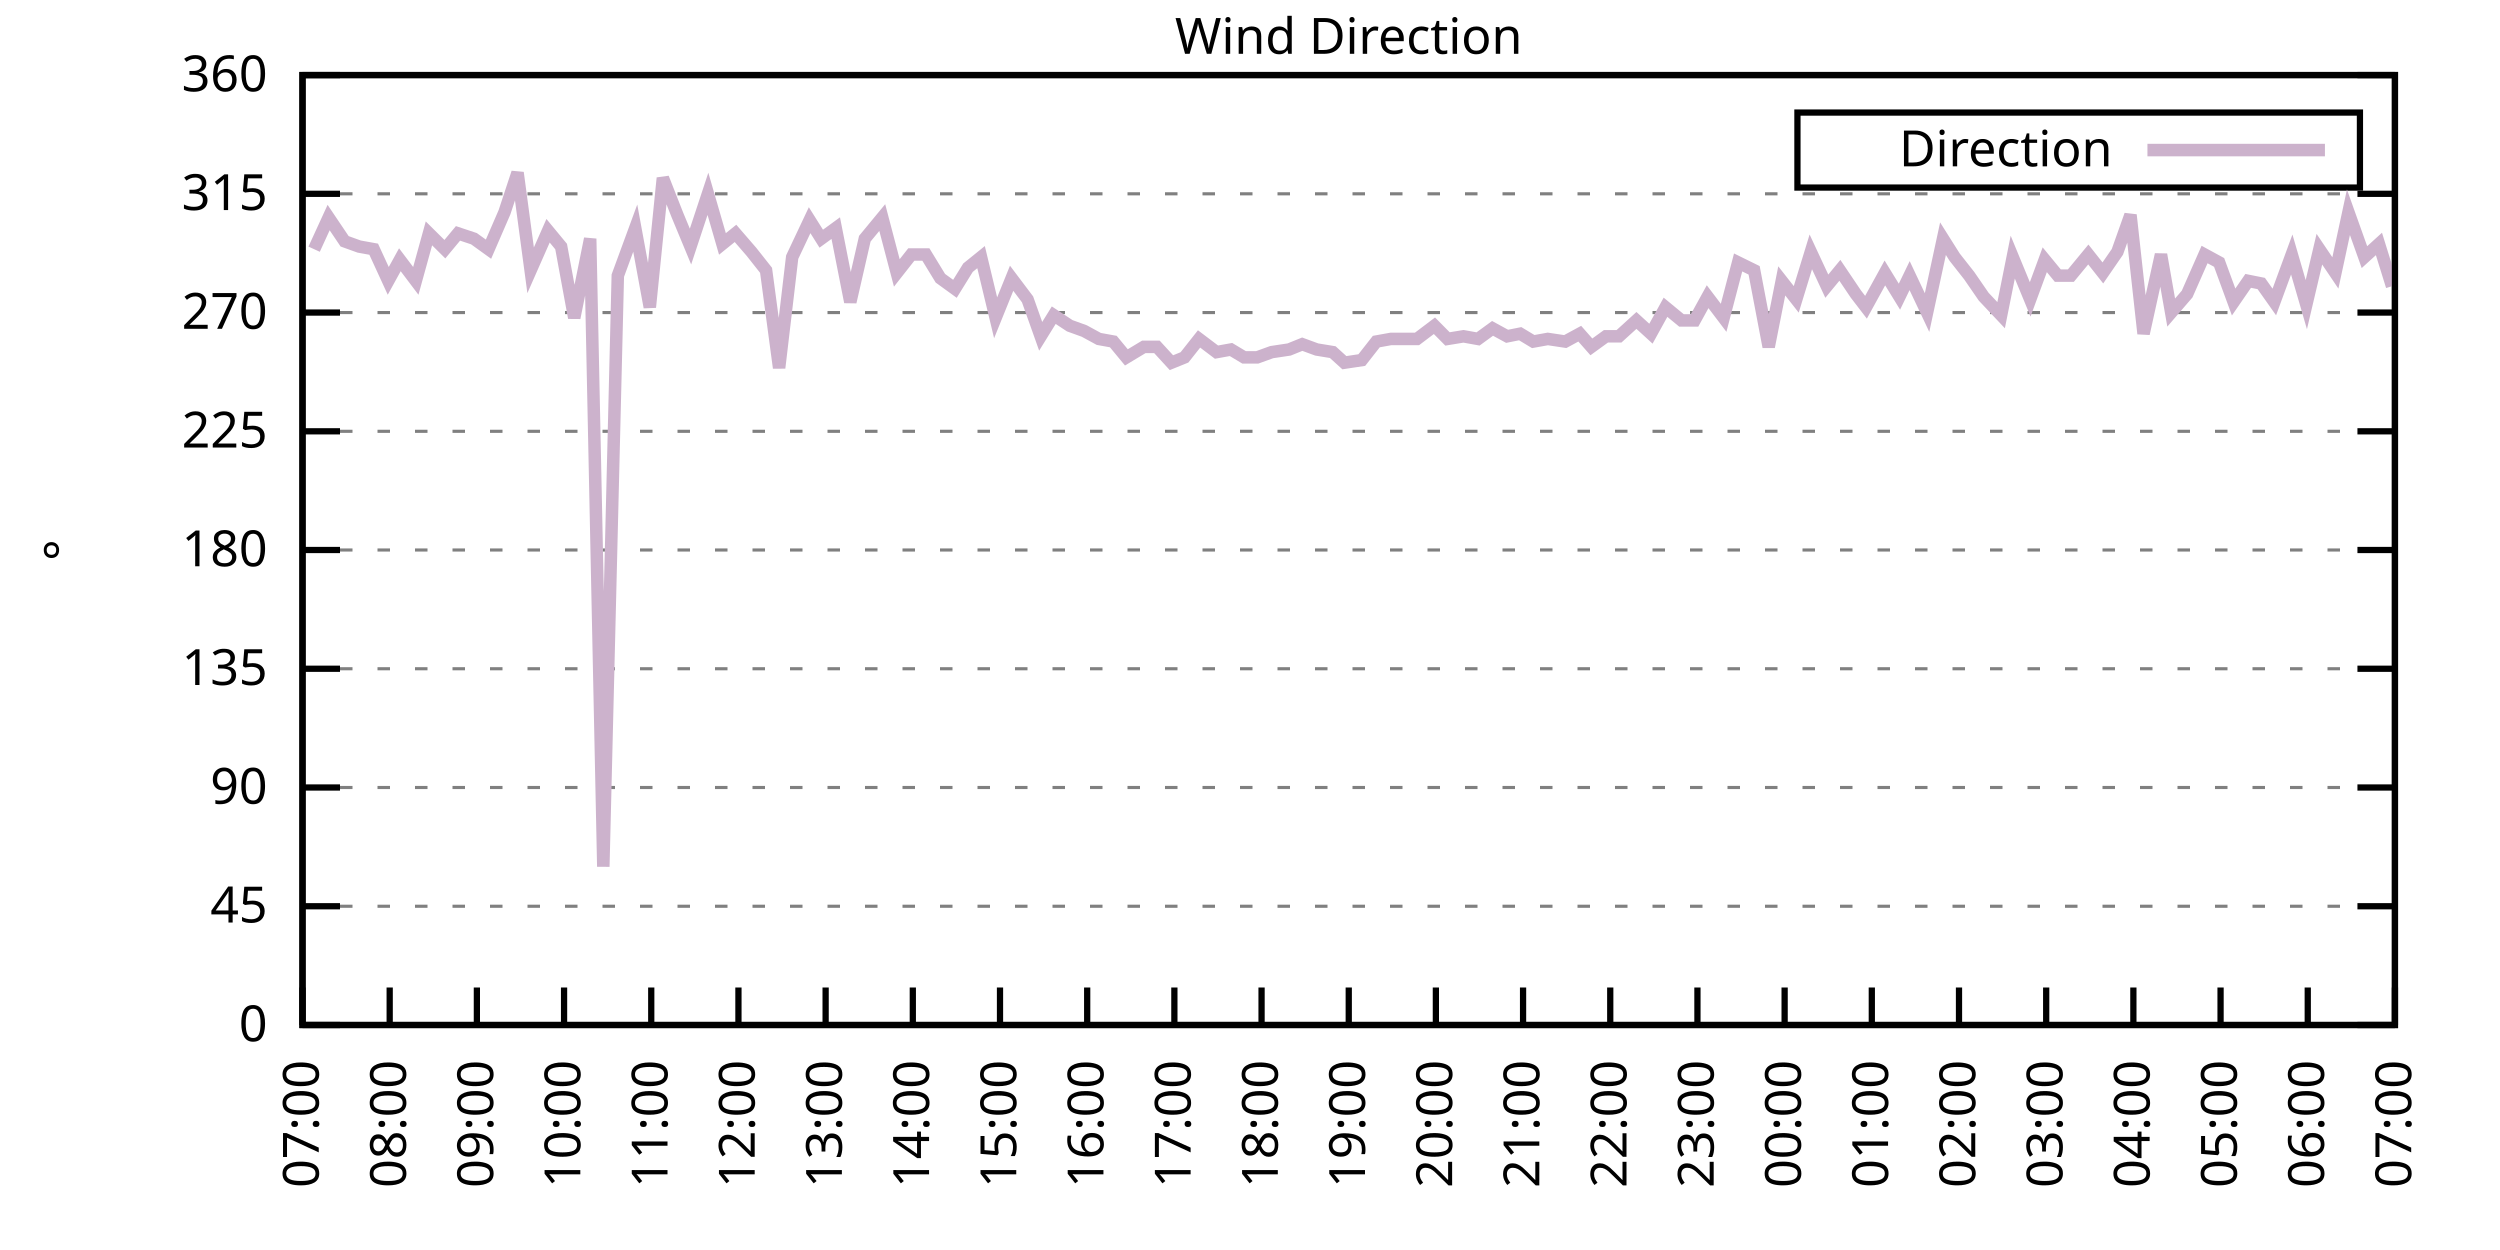
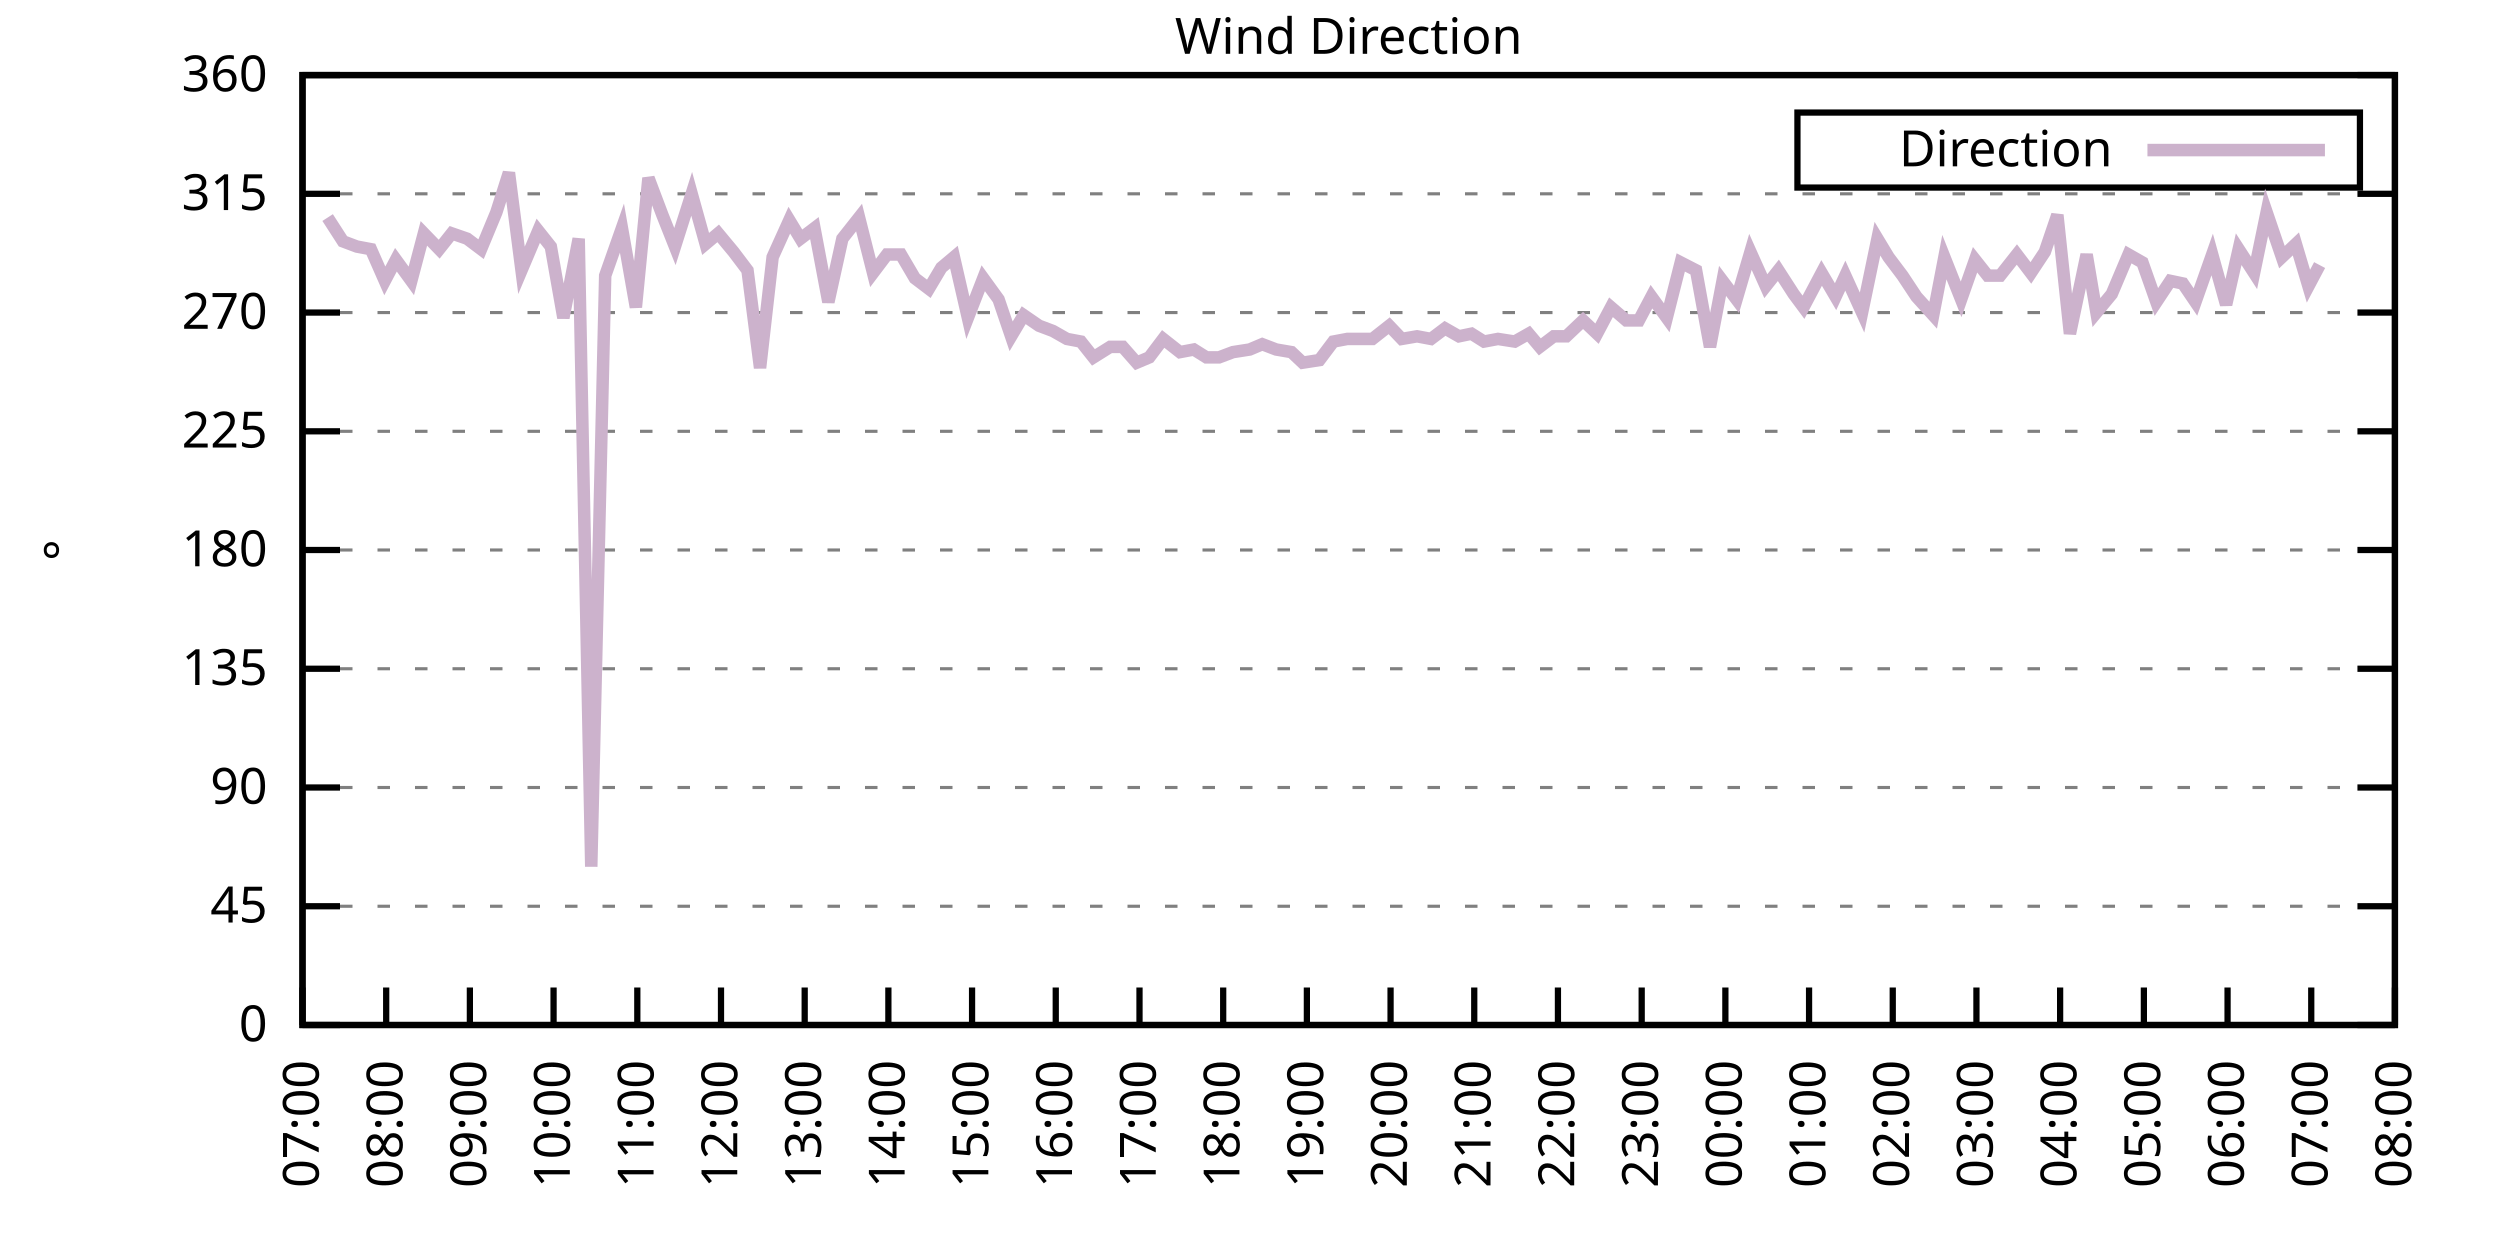
<svg xmlns="http://www.w3.org/2000/svg" xmlns:xlink="http://www.w3.org/1999/xlink" width="400" height="200" viewBox="0 0 400 200">
  <g id="gnuplot_canvas">
    <rect x="0" y="0" width="400" height="200" fill="none" />
    <defs>
      <circle id="gpDot" r="0.5" stroke-width="0.5" stroke="currentColor" />
      <path id="gpPt0" stroke-width="0.333" stroke="currentColor" d="M-1,0 h2 M0,-1 v2" />
      <path id="gpPt1" stroke-width="0.333" stroke="currentColor" d="M-1,-1 L1,1 M1,-1 L-1,1" />
      <path id="gpPt2" stroke-width="0.333" stroke="currentColor" d="M-1,0 L1,0 M0,-1 L0,1 M-1,-1 L1,1 M-1,1 L1,-1" />
      <rect id="gpPt3" stroke-width="0.333" stroke="currentColor" x="-1" y="-1" width="2" height="2" />
      <rect id="gpPt4" stroke-width="0.333" stroke="currentColor" fill="currentColor" x="-1" y="-1" width="2" height="2" />
      <circle id="gpPt5" stroke-width="0.333" stroke="currentColor" cx="0" cy="0" r="1" />
      <use xlink:href="#gpPt5" id="gpPt6" fill="currentColor" stroke="none" />
      <path id="gpPt7" stroke-width="0.333" stroke="currentColor" d="M0,-1.33 L-1.33,0.67 L1.33,0.67 z" />
      <use xlink:href="#gpPt7" id="gpPt8" fill="currentColor" stroke="none" />
      <use xlink:href="#gpPt7" id="gpPt9" stroke="currentColor" transform="rotate(180)" />
      <use xlink:href="#gpPt9" id="gpPt10" fill="currentColor" stroke="none" />
      <use xlink:href="#gpPt3" id="gpPt11" stroke="currentColor" transform="rotate(45)" />
      <use xlink:href="#gpPt11" id="gpPt12" fill="currentColor" stroke="none" />
      <path id="gpPt13" stroke-width="0.333" stroke="currentColor" d="M0,1.330 L1.265,0.411 L0.782,-1.067 L-0.782,-1.076 L-1.265,0.411 z" />
      <use xlink:href="#gpPt13" id="gpPt14" fill="currentColor" stroke="none" />
      <filter id="textbox" filterUnits="objectBoundingBox" x="0" y="0" height="1" width="1">
        <feFlood flood-color="white" flood-opacity="1" result="bgnd" />
        <feComposite in="SourceGraphic" in2="bgnd" operator="atop" />
      </filter>
      <filter id="greybox" filterUnits="objectBoundingBox" x="0" y="0" height="1" width="1">
        <feFlood flood-color="lightgrey" flood-opacity="1" result="grey" />
        <feComposite in="SourceGraphic" in2="grey" operator="atop" />
      </filter>
    </defs>
    <g fill="none" color="white" stroke="currentColor" stroke-width="1.00" stroke-linecap="butt" stroke-linejoin="miter">
</g>
    <g fill="none" color="black" stroke="currentColor" stroke-width="1.00" stroke-linecap="butt" stroke-linejoin="miter">
      <g stroke="none" shape-rendering="crispEdges">
        <polygon fill="rgb(255, 255, 255)" points="48.40,164.00 383.18,164.00 383.18,12.02 48.40,12.02 " />
      </g>
    </g>
    <g fill="none" color="black" stroke="currentColor" stroke-width="1.00" stroke-linecap="butt" stroke-linejoin="miter">
</g>
    <g fill="none" color="black" stroke="black" stroke-width="0.50" stroke-linecap="butt" stroke-linejoin="miter">
</g>
    <g fill="none" color="gray" stroke="currentColor" stroke-width="0.50" stroke-linecap="butt" stroke-linejoin="miter">
      <path stroke="gray" stroke-dasharray="2,4" class="gridline" d="M48.40,164.00 L383.19,164.00  " />
    </g>
    <g fill="none" color="gray" stroke="gray" stroke-width="1.00" stroke-linecap="butt" stroke-linejoin="miter">
</g>
    <g fill="none" color="black" stroke="currentColor" stroke-width="1.00" stroke-linecap="butt" stroke-linejoin="miter">
      <path stroke="black" d="M48.40,164.00 L54.40,164.00 M383.19,164.00 L377.19,164.00  " />
      <g transform="translate(42.80,166.60)" stroke="none" fill="black" font-family="Sans" font-size="8.00" text-anchor="end">
        <text>
          <tspan font-family="Sans"> 0</tspan>
        </text>
      </g>
    </g>
    <g fill="none" color="black" stroke="currentColor" stroke-width="1.00" stroke-linecap="butt" stroke-linejoin="miter">
</g>
    <g fill="none" color="black" stroke="black" stroke-width="0.50" stroke-linecap="butt" stroke-linejoin="miter">
</g>
    <g fill="none" color="gray" stroke="currentColor" stroke-width="0.50" stroke-linecap="butt" stroke-linejoin="miter">
      <path stroke="gray" stroke-dasharray="2,4" class="gridline" d="M48.40,145.00 L383.19,145.00  " />
    </g>
    <g fill="none" color="gray" stroke="gray" stroke-width="1.00" stroke-linecap="butt" stroke-linejoin="miter">
</g>
    <g fill="none" color="black" stroke="currentColor" stroke-width="1.00" stroke-linecap="butt" stroke-linejoin="miter">
      <path stroke="black" d="M48.40,145.00 L54.40,145.00 M383.19,145.00 L377.19,145.00  " />
      <g transform="translate(42.80,147.60)" stroke="none" fill="black" font-family="Sans" font-size="8.00" text-anchor="end">
        <text>
          <tspan font-family="Sans"> 45</tspan>
        </text>
      </g>
    </g>
    <g fill="none" color="black" stroke="currentColor" stroke-width="1.00" stroke-linecap="butt" stroke-linejoin="miter">
</g>
    <g fill="none" color="black" stroke="black" stroke-width="0.50" stroke-linecap="butt" stroke-linejoin="miter">
</g>
    <g fill="none" color="gray" stroke="currentColor" stroke-width="0.50" stroke-linecap="butt" stroke-linejoin="miter">
      <path stroke="gray" stroke-dasharray="2,4" class="gridline" d="M48.40,126.00 L383.19,126.00  " />
    </g>
    <g fill="none" color="gray" stroke="gray" stroke-width="1.00" stroke-linecap="butt" stroke-linejoin="miter">
</g>
    <g fill="none" color="black" stroke="currentColor" stroke-width="1.00" stroke-linecap="butt" stroke-linejoin="miter">
      <path stroke="black" d="M48.40,126.00 L54.40,126.00 M383.19,126.00 L377.19,126.00  " />
      <g transform="translate(42.80,128.60)" stroke="none" fill="black" font-family="Sans" font-size="8.00" text-anchor="end">
        <text>
          <tspan font-family="Sans"> 90</tspan>
        </text>
      </g>
    </g>
    <g fill="none" color="black" stroke="currentColor" stroke-width="1.00" stroke-linecap="butt" stroke-linejoin="miter">
</g>
    <g fill="none" color="black" stroke="black" stroke-width="0.50" stroke-linecap="butt" stroke-linejoin="miter">
</g>
    <g fill="none" color="gray" stroke="currentColor" stroke-width="0.50" stroke-linecap="butt" stroke-linejoin="miter">
      <path stroke="gray" stroke-dasharray="2,4" class="gridline" d="M48.40,107.00 L383.19,107.00  " />
    </g>
    <g fill="none" color="gray" stroke="gray" stroke-width="1.00" stroke-linecap="butt" stroke-linejoin="miter">
</g>
    <g fill="none" color="black" stroke="currentColor" stroke-width="1.00" stroke-linecap="butt" stroke-linejoin="miter">
      <path stroke="black" d="M48.40,107.00 L54.40,107.00 M383.19,107.00 L377.19,107.00  " />
      <g transform="translate(42.80,109.60)" stroke="none" fill="black" font-family="Sans" font-size="8.00" text-anchor="end">
        <text>
          <tspan font-family="Sans"> 135</tspan>
        </text>
      </g>
    </g>
    <g fill="none" color="black" stroke="currentColor" stroke-width="1.00" stroke-linecap="butt" stroke-linejoin="miter">
</g>
    <g fill="none" color="black" stroke="black" stroke-width="0.50" stroke-linecap="butt" stroke-linejoin="miter">
</g>
    <g fill="none" color="gray" stroke="currentColor" stroke-width="0.50" stroke-linecap="butt" stroke-linejoin="miter">
      <path stroke="gray" stroke-dasharray="2,4" class="gridline" d="M48.40,88.00 L383.19,88.00  " />
    </g>
    <g fill="none" color="gray" stroke="gray" stroke-width="1.00" stroke-linecap="butt" stroke-linejoin="miter">
</g>
    <g fill="none" color="black" stroke="currentColor" stroke-width="1.00" stroke-linecap="butt" stroke-linejoin="miter">
      <path stroke="black" d="M48.40,88.00 L54.40,88.00 M383.19,88.00 L377.19,88.00  " />
      <g transform="translate(42.80,90.60)" stroke="none" fill="black" font-family="Sans" font-size="8.00" text-anchor="end">
        <text>
          <tspan font-family="Sans"> 180</tspan>
        </text>
      </g>
    </g>
    <g fill="none" color="black" stroke="currentColor" stroke-width="1.00" stroke-linecap="butt" stroke-linejoin="miter">
</g>
    <g fill="none" color="black" stroke="black" stroke-width="0.50" stroke-linecap="butt" stroke-linejoin="miter">
</g>
    <g fill="none" color="gray" stroke="currentColor" stroke-width="0.50" stroke-linecap="butt" stroke-linejoin="miter">
      <path stroke="gray" stroke-dasharray="2,4" class="gridline" d="M48.40,69.01 L383.19,69.01  " />
    </g>
    <g fill="none" color="gray" stroke="gray" stroke-width="1.00" stroke-linecap="butt" stroke-linejoin="miter">
</g>
    <g fill="none" color="black" stroke="currentColor" stroke-width="1.00" stroke-linecap="butt" stroke-linejoin="miter">
      <path stroke="black" d="M48.40,69.01 L54.40,69.01 M383.19,69.01 L377.19,69.01  " />
      <g transform="translate(42.80,71.61)" stroke="none" fill="black" font-family="Sans" font-size="8.00" text-anchor="end">
        <text>
          <tspan font-family="Sans"> 225</tspan>
        </text>
      </g>
    </g>
    <g fill="none" color="black" stroke="currentColor" stroke-width="1.00" stroke-linecap="butt" stroke-linejoin="miter">
</g>
    <g fill="none" color="black" stroke="black" stroke-width="0.50" stroke-linecap="butt" stroke-linejoin="miter">
</g>
    <g fill="none" color="gray" stroke="currentColor" stroke-width="0.50" stroke-linecap="butt" stroke-linejoin="miter">
      <path stroke="gray" stroke-dasharray="2,4" class="gridline" d="M48.40,50.01 L383.19,50.01  " />
    </g>
    <g fill="none" color="gray" stroke="gray" stroke-width="1.00" stroke-linecap="butt" stroke-linejoin="miter">
</g>
    <g fill="none" color="black" stroke="currentColor" stroke-width="1.00" stroke-linecap="butt" stroke-linejoin="miter">
      <path stroke="black" d="M48.40,50.01 L54.40,50.01 M383.19,50.01 L377.19,50.01  " />
      <g transform="translate(42.80,52.61)" stroke="none" fill="black" font-family="Sans" font-size="8.00" text-anchor="end">
        <text>
          <tspan font-family="Sans"> 270</tspan>
        </text>
      </g>
    </g>
    <g fill="none" color="black" stroke="currentColor" stroke-width="1.00" stroke-linecap="butt" stroke-linejoin="miter">
</g>
    <g fill="none" color="black" stroke="black" stroke-width="0.50" stroke-linecap="butt" stroke-linejoin="miter">
</g>
    <g fill="none" color="gray" stroke="currentColor" stroke-width="0.50" stroke-linecap="butt" stroke-linejoin="miter">
      <path stroke="gray" stroke-dasharray="2,4" class="gridline" d="M48.40,31.01 L383.19,31.01  " />
    </g>
    <g fill="none" color="gray" stroke="gray" stroke-width="1.00" stroke-linecap="butt" stroke-linejoin="miter">
</g>
    <g fill="none" color="black" stroke="currentColor" stroke-width="1.00" stroke-linecap="butt" stroke-linejoin="miter">
      <path stroke="black" d="M48.40,31.01 L54.40,31.01 M383.19,31.01 L377.19,31.01  " />
      <g transform="translate(42.80,33.61)" stroke="none" fill="black" font-family="Sans" font-size="8.00" text-anchor="end">
        <text>
          <tspan font-family="Sans"> 315</tspan>
        </text>
      </g>
    </g>
    <g fill="none" color="black" stroke="currentColor" stroke-width="1.00" stroke-linecap="butt" stroke-linejoin="miter">
</g>
    <g fill="none" color="black" stroke="black" stroke-width="0.50" stroke-linecap="butt" stroke-linejoin="miter">
</g>
    <g fill="none" color="gray" stroke="currentColor" stroke-width="0.50" stroke-linecap="butt" stroke-linejoin="miter">
      <path stroke="gray" stroke-dasharray="2,4" class="gridline" d="M48.40,12.01 L383.19,12.01  " />
    </g>
    <g fill="none" color="gray" stroke="gray" stroke-width="1.00" stroke-linecap="butt" stroke-linejoin="miter">
</g>
    <g fill="none" color="black" stroke="currentColor" stroke-width="1.00" stroke-linecap="butt" stroke-linejoin="miter">
      <path stroke="black" d="M48.40,12.01 L54.40,12.01 M383.19,12.01 L377.19,12.01  " />
      <g transform="translate(42.80,14.61)" stroke="none" fill="black" font-family="Sans" font-size="8.00" text-anchor="end">
        <text>
          <tspan font-family="Sans"> 360</tspan>
        </text>
      </g>
    </g>
    <g fill="none" color="black" stroke="currentColor" stroke-width="1.00" stroke-linecap="butt" stroke-linejoin="miter">
      <path stroke="black" d="M48.40,164.00 L48.40,158.00  " />
      <g transform="translate(51.00,169.60) rotate(270.00)" stroke="none" fill="black" font-family="Sans" font-size="8.00" text-anchor="end">
        <text>
          <tspan font-family="Sans">07:00</tspan>
        </text>
      </g>
    </g>
    <g fill="none" color="black" stroke="currentColor" stroke-width="1.00" stroke-linecap="butt" stroke-linejoin="miter">
-       <path stroke="black" d="M62.35,164.00 L62.35,158.00  " />
-       <g transform="translate(64.95,169.60) rotate(270.00)" stroke="none" fill="black" font-family="Sans" font-size="8.00" text-anchor="end">
+       <path stroke="black" d="M61.79,164.00 L61.79,158.00  " />
+       <g transform="translate(64.39,169.60) rotate(270.00)" stroke="none" fill="black" font-family="Sans" font-size="8.00" text-anchor="end">
        <text>
          <tspan font-family="Sans">08:00</tspan>
        </text>
      </g>
    </g>
    <g fill="none" color="black" stroke="currentColor" stroke-width="1.00" stroke-linecap="butt" stroke-linejoin="miter">
-       <path stroke="black" d="M76.30,164.00 L76.30,158.00  " />
-       <g transform="translate(78.90,169.60) rotate(270.00)" stroke="none" fill="black" font-family="Sans" font-size="8.00" text-anchor="end">
+       <path stroke="black" d="M75.18,164.00 L75.18,158.00  " />
+       <g transform="translate(77.78,169.60) rotate(270.00)" stroke="none" fill="black" font-family="Sans" font-size="8.00" text-anchor="end">
        <text>
          <tspan font-family="Sans">09:00</tspan>
        </text>
      </g>
    </g>
    <g fill="none" color="black" stroke="currentColor" stroke-width="1.00" stroke-linecap="butt" stroke-linejoin="miter">
-       <path stroke="black" d="M90.25,164.00 L90.25,158.00  " />
-       <g transform="translate(92.85,169.60) rotate(270.00)" stroke="none" fill="black" font-family="Sans" font-size="8.00" text-anchor="end">
+       <path stroke="black" d="M88.57,164.00 L88.57,158.00  " />
+       <g transform="translate(91.17,169.60) rotate(270.00)" stroke="none" fill="black" font-family="Sans" font-size="8.00" text-anchor="end">
        <text>
          <tspan font-family="Sans">10:00</tspan>
        </text>
      </g>
    </g>
    <g fill="none" color="black" stroke="currentColor" stroke-width="1.00" stroke-linecap="butt" stroke-linejoin="miter">
-       <path stroke="black" d="M104.20,164.00 L104.20,158.00  " />
-       <g transform="translate(106.80,169.60) rotate(270.00)" stroke="none" fill="black" font-family="Sans" font-size="8.00" text-anchor="end">
+       <path stroke="black" d="M101.97,164.00 L101.97,158.00  " />
+       <g transform="translate(104.57,169.60) rotate(270.00)" stroke="none" fill="black" font-family="Sans" font-size="8.00" text-anchor="end">
        <text>
          <tspan font-family="Sans">11:00</tspan>
        </text>
      </g>
    </g>
    <g fill="none" color="black" stroke="currentColor" stroke-width="1.00" stroke-linecap="butt" stroke-linejoin="miter">
-       <path stroke="black" d="M118.15,164.00 L118.15,158.00  " />
-       <g transform="translate(120.75,169.60) rotate(270.00)" stroke="none" fill="black" font-family="Sans" font-size="8.00" text-anchor="end">
+       <path stroke="black" d="M115.36,164.00 L115.36,158.00  " />
+       <g transform="translate(117.96,169.60) rotate(270.00)" stroke="none" fill="black" font-family="Sans" font-size="8.00" text-anchor="end">
        <text>
          <tspan font-family="Sans">12:00</tspan>
        </text>
      </g>
    </g>
    <g fill="none" color="black" stroke="currentColor" stroke-width="1.00" stroke-linecap="butt" stroke-linejoin="miter">
-       <path stroke="black" d="M132.10,164.00 L132.10,158.00  " />
-       <g transform="translate(134.70,169.60) rotate(270.00)" stroke="none" fill="black" font-family="Sans" font-size="8.00" text-anchor="end">
+       <path stroke="black" d="M128.75,164.00 L128.75,158.00  " />
+       <g transform="translate(131.35,169.60) rotate(270.00)" stroke="none" fill="black" font-family="Sans" font-size="8.00" text-anchor="end">
        <text>
          <tspan font-family="Sans">13:00</tspan>
        </text>
      </g>
    </g>
    <g fill="none" color="black" stroke="currentColor" stroke-width="1.00" stroke-linecap="butt" stroke-linejoin="miter">
-       <path stroke="black" d="M146.05,164.00 L146.05,158.00  " />
-       <g transform="translate(148.65,169.60) rotate(270.00)" stroke="none" fill="black" font-family="Sans" font-size="8.00" text-anchor="end">
+       <path stroke="black" d="M142.14,164.00 L142.14,158.00  " />
+       <g transform="translate(144.74,169.60) rotate(270.00)" stroke="none" fill="black" font-family="Sans" font-size="8.00" text-anchor="end">
        <text>
          <tspan font-family="Sans">14:00</tspan>
        </text>
      </g>
    </g>
    <g fill="none" color="black" stroke="currentColor" stroke-width="1.00" stroke-linecap="butt" stroke-linejoin="miter">
-       <path stroke="black" d="M160.00,164.00 L160.00,158.00  " />
-       <g transform="translate(162.60,169.60) rotate(270.00)" stroke="none" fill="black" font-family="Sans" font-size="8.00" text-anchor="end">
+       <path stroke="black" d="M155.53,164.00 L155.53,158.00  " />
+       <g transform="translate(158.13,169.60) rotate(270.00)" stroke="none" fill="black" font-family="Sans" font-size="8.00" text-anchor="end">
        <text>
          <tspan font-family="Sans">15:00</tspan>
        </text>
      </g>
    </g>
    <g fill="none" color="black" stroke="currentColor" stroke-width="1.00" stroke-linecap="butt" stroke-linejoin="miter">
-       <path stroke="black" d="M173.95,164.00 L173.95,158.00  " />
-       <g transform="translate(176.55,169.60) rotate(270.00)" stroke="none" fill="black" font-family="Sans" font-size="8.00" text-anchor="end">
+       <path stroke="black" d="M168.92,164.00 L168.92,158.00  " />
+       <g transform="translate(171.52,169.60) rotate(270.00)" stroke="none" fill="black" font-family="Sans" font-size="8.00" text-anchor="end">
        <text>
          <tspan font-family="Sans">16:00</tspan>
        </text>
      </g>
    </g>
    <g fill="none" color="black" stroke="currentColor" stroke-width="1.00" stroke-linecap="butt" stroke-linejoin="miter">
-       <path stroke="black" d="M187.90,164.00 L187.90,158.00  " />
-       <g transform="translate(190.50,169.60) rotate(270.00)" stroke="none" fill="black" font-family="Sans" font-size="8.00" text-anchor="end">
+       <path stroke="black" d="M182.32,164.00 L182.32,158.00  " />
+       <g transform="translate(184.92,169.60) rotate(270.00)" stroke="none" fill="black" font-family="Sans" font-size="8.00" text-anchor="end">
        <text>
          <tspan font-family="Sans">17:00</tspan>
        </text>
      </g>
    </g>
    <g fill="none" color="black" stroke="currentColor" stroke-width="1.00" stroke-linecap="butt" stroke-linejoin="miter">
-       <path stroke="black" d="M201.85,164.00 L201.85,158.00  " />
-       <g transform="translate(204.45,169.60) rotate(270.00)" stroke="none" fill="black" font-family="Sans" font-size="8.00" text-anchor="end">
+       <path stroke="black" d="M195.71,164.00 L195.71,158.00  " />
+       <g transform="translate(198.31,169.60) rotate(270.00)" stroke="none" fill="black" font-family="Sans" font-size="8.00" text-anchor="end">
        <text>
          <tspan font-family="Sans">18:00</tspan>
        </text>
      </g>
    </g>
    <g fill="none" color="black" stroke="currentColor" stroke-width="1.00" stroke-linecap="butt" stroke-linejoin="miter">
-       <path stroke="black" d="M215.80,164.00 L215.80,158.00  " />
-       <g transform="translate(218.40,169.60) rotate(270.00)" stroke="none" fill="black" font-family="Sans" font-size="8.00" text-anchor="end">
+       <path stroke="black" d="M209.10,164.00 L209.10,158.00  " />
+       <g transform="translate(211.70,169.60) rotate(270.00)" stroke="none" fill="black" font-family="Sans" font-size="8.00" text-anchor="end">
        <text>
          <tspan font-family="Sans">19:00</tspan>
        </text>
      </g>
    </g>
    <g fill="none" color="black" stroke="currentColor" stroke-width="1.00" stroke-linecap="butt" stroke-linejoin="miter">
-       <path stroke="black" d="M229.74,164.00 L229.74,158.00  " />
-       <g transform="translate(232.34,169.60) rotate(270.00)" stroke="none" fill="black" font-family="Sans" font-size="8.00" text-anchor="end">
+       <path stroke="black" d="M222.49,164.00 L222.49,158.00  " />
+       <g transform="translate(225.09,169.60) rotate(270.00)" stroke="none" fill="black" font-family="Sans" font-size="8.00" text-anchor="end">
        <text>
          <tspan font-family="Sans">20:00</tspan>
        </text>
      </g>
    </g>
    <g fill="none" color="black" stroke="currentColor" stroke-width="1.00" stroke-linecap="butt" stroke-linejoin="miter">
-       <path stroke="black" d="M243.69,164.00 L243.69,158.00  " />
-       <g transform="translate(246.29,169.60) rotate(270.00)" stroke="none" fill="black" font-family="Sans" font-size="8.00" text-anchor="end">
+       <path stroke="black" d="M235.88,164.00 L235.88,158.00  " />
+       <g transform="translate(238.48,169.60) rotate(270.00)" stroke="none" fill="black" font-family="Sans" font-size="8.00" text-anchor="end">
        <text>
          <tspan font-family="Sans">21:00</tspan>
        </text>
      </g>
    </g>
    <g fill="none" color="black" stroke="currentColor" stroke-width="1.00" stroke-linecap="butt" stroke-linejoin="miter">
-       <path stroke="black" d="M257.64,164.00 L257.64,158.00  " />
-       <g transform="translate(260.24,169.60) rotate(270.00)" stroke="none" fill="black" font-family="Sans" font-size="8.00" text-anchor="end">
+       <path stroke="black" d="M249.27,164.00 L249.27,158.00  " />
+       <g transform="translate(251.87,169.60) rotate(270.00)" stroke="none" fill="black" font-family="Sans" font-size="8.00" text-anchor="end">
        <text>
          <tspan font-family="Sans">22:00</tspan>
        </text>
      </g>
    </g>
    <g fill="none" color="black" stroke="currentColor" stroke-width="1.00" stroke-linecap="butt" stroke-linejoin="miter">
-       <path stroke="black" d="M271.59,164.00 L271.59,158.00  " />
-       <g transform="translate(274.19,169.60) rotate(270.00)" stroke="none" fill="black" font-family="Sans" font-size="8.00" text-anchor="end">
+       <path stroke="black" d="M262.67,164.00 L262.67,158.00  " />
+       <g transform="translate(265.27,169.60) rotate(270.00)" stroke="none" fill="black" font-family="Sans" font-size="8.00" text-anchor="end">
        <text>
          <tspan font-family="Sans">23:00</tspan>
        </text>
      </g>
    </g>
    <g fill="none" color="black" stroke="currentColor" stroke-width="1.00" stroke-linecap="butt" stroke-linejoin="miter">
-       <path stroke="black" d="M285.54,164.00 L285.54,158.00  " />
-       <g transform="translate(288.14,169.60) rotate(270.00)" stroke="none" fill="black" font-family="Sans" font-size="8.00" text-anchor="end">
+       <path stroke="black" d="M276.06,164.00 L276.06,158.00  " />
+       <g transform="translate(278.66,169.60) rotate(270.00)" stroke="none" fill="black" font-family="Sans" font-size="8.00" text-anchor="end">
        <text>
          <tspan font-family="Sans">00:00</tspan>
        </text>
      </g>
    </g>
    <g fill="none" color="black" stroke="currentColor" stroke-width="1.00" stroke-linecap="butt" stroke-linejoin="miter">
-       <path stroke="black" d="M299.49,164.00 L299.49,158.00  " />
-       <g transform="translate(302.09,169.60) rotate(270.00)" stroke="none" fill="black" font-family="Sans" font-size="8.00" text-anchor="end">
+       <path stroke="black" d="M289.45,164.00 L289.45,158.00  " />
+       <g transform="translate(292.05,169.60) rotate(270.00)" stroke="none" fill="black" font-family="Sans" font-size="8.00" text-anchor="end">
        <text>
          <tspan font-family="Sans">01:00</tspan>
        </text>
      </g>
    </g>
    <g fill="none" color="black" stroke="currentColor" stroke-width="1.00" stroke-linecap="butt" stroke-linejoin="miter">
-       <path stroke="black" d="M313.44,164.00 L313.44,158.00  " />
-       <g transform="translate(316.04,169.60) rotate(270.00)" stroke="none" fill="black" font-family="Sans" font-size="8.00" text-anchor="end">
+       <path stroke="black" d="M302.84,164.00 L302.84,158.00  " />
+       <g transform="translate(305.44,169.60) rotate(270.00)" stroke="none" fill="black" font-family="Sans" font-size="8.00" text-anchor="end">
        <text>
          <tspan font-family="Sans">02:00</tspan>
        </text>
      </g>
    </g>
    <g fill="none" color="black" stroke="currentColor" stroke-width="1.00" stroke-linecap="butt" stroke-linejoin="miter">
-       <path stroke="black" d="M327.39,164.00 L327.39,158.00  " />
-       <g transform="translate(329.99,169.60) rotate(270.00)" stroke="none" fill="black" font-family="Sans" font-size="8.00" text-anchor="end">
+       <path stroke="black" d="M316.23,164.00 L316.23,158.00  " />
+       <g transform="translate(318.83,169.60) rotate(270.00)" stroke="none" fill="black" font-family="Sans" font-size="8.00" text-anchor="end">
        <text>
          <tspan font-family="Sans">03:00</tspan>
        </text>
      </g>
    </g>
    <g fill="none" color="black" stroke="currentColor" stroke-width="1.00" stroke-linecap="butt" stroke-linejoin="miter">
-       <path stroke="black" d="M341.34,164.00 L341.34,158.00  " />
-       <g transform="translate(343.94,169.60) rotate(270.00)" stroke="none" fill="black" font-family="Sans" font-size="8.00" text-anchor="end">
+       <path stroke="black" d="M329.62,164.00 L329.62,158.00  " />
+       <g transform="translate(332.22,169.60) rotate(270.00)" stroke="none" fill="black" font-family="Sans" font-size="8.00" text-anchor="end">
        <text>
          <tspan font-family="Sans">04:00</tspan>
        </text>
      </g>
    </g>
    <g fill="none" color="black" stroke="currentColor" stroke-width="1.00" stroke-linecap="butt" stroke-linejoin="miter">
-       <path stroke="black" d="M355.29,164.00 L355.29,158.00  " />
-       <g transform="translate(357.89,169.60) rotate(270.00)" stroke="none" fill="black" font-family="Sans" font-size="8.00" text-anchor="end">
+       <path stroke="black" d="M343.02,164.00 L343.02,158.00  " />
+       <g transform="translate(345.62,169.60) rotate(270.00)" stroke="none" fill="black" font-family="Sans" font-size="8.00" text-anchor="end">
        <text>
          <tspan font-family="Sans">05:00</tspan>
        </text>
      </g>
    </g>
    <g fill="none" color="black" stroke="currentColor" stroke-width="1.00" stroke-linecap="butt" stroke-linejoin="miter">
-       <path stroke="black" d="M369.24,164.00 L369.24,158.00  " />
-       <g transform="translate(371.84,169.60) rotate(270.00)" stroke="none" fill="black" font-family="Sans" font-size="8.00" text-anchor="end">
+       <path stroke="black" d="M356.41,164.00 L356.41,158.00  " />
+       <g transform="translate(359.01,169.60) rotate(270.00)" stroke="none" fill="black" font-family="Sans" font-size="8.00" text-anchor="end">
        <text>
          <tspan font-family="Sans">06:00</tspan>
+         </text>
+       </g>
+     </g>
+     <g fill="none" color="black" stroke="currentColor" stroke-width="1.00" stroke-linecap="butt" stroke-linejoin="miter">
+       <path stroke="black" d="M369.80,164.00 L369.80,158.00  " />
+       <g transform="translate(372.40,169.60) rotate(270.00)" stroke="none" fill="black" font-family="Sans" font-size="8.00" text-anchor="end">
+         <text>
+           <tspan font-family="Sans">07:00</tspan>
        </text>
      </g>
    </g>
    <g fill="none" color="black" stroke="currentColor" stroke-width="1.00" stroke-linecap="butt" stroke-linejoin="miter">
      <path stroke="black" d="M383.19,164.00 L383.19,158.00  " />
      <g transform="translate(385.79,169.60) rotate(270.00)" stroke="none" fill="black" font-family="Sans" font-size="8.00" text-anchor="end">
        <text>
-           <tspan font-family="Sans">07:00</tspan>
+           <tspan font-family="Sans">08:00</tspan>
        </text>
      </g>
    </g>
    <g fill="none" color="black" stroke="currentColor" stroke-width="1.00" stroke-linecap="butt" stroke-linejoin="miter">
</g>
    <g fill="none" color="black" stroke="currentColor" stroke-width="1.00" stroke-linecap="butt" stroke-linejoin="miter">
      <path stroke="black" d="M48.40,12.01 L48.40,164.00 L383.19,164.00 L383.19,12.01 L48.40,12.01 Z  " />
    </g>
    <g fill="none" color="black" stroke="currentColor" stroke-width="1.00" stroke-linecap="butt" stroke-linejoin="miter">
</g>
    <g fill="none" color="black" stroke="currentColor" stroke-width="1.00" stroke-linecap="butt" stroke-linejoin="miter">
      <path stroke="black" d="M287.59,30.01 L287.59,18.01 L377.59,18.01 L377.59,30.01 L287.59,30.01 Z  " />
    </g>
    <g id="Wind_direction_plot_1">
      <g fill="none" color="white" stroke="black" stroke-width="2.00" stroke-linecap="butt" stroke-linejoin="miter">
</g>
      <g fill="none" color="black" stroke="currentColor" stroke-width="2.00" stroke-linecap="butt" stroke-linejoin="miter">
        <g transform="translate(337.99,26.61)" stroke="none" fill="black" font-family="Sans" font-size="8.00" text-anchor="end">
          <text>
            <tspan font-family="Sans">Direction</tspan>
          </text>
        </g>
      </g>
      <g fill="none" color="black" stroke="currentColor" stroke-width="2.00" stroke-linecap="butt" stroke-linejoin="miter">
-         <path stroke="rgb(204, 178, 204)" d="M343.59,24.01 L371.99,24.01 M50.26,39.87 L52.58,34.81 L55.14,38.61 L57.47,39.45 L59.79,39.87 L62.12,44.94   L63.98,41.56 L66.53,44.94 L68.63,37.34 L71.18,39.87 L73.28,37.34 L75.83,38.19 L78.16,39.87 L80.72,33.96   L82.81,27.63 L84.90,43.25 L87.69,36.92 L89.78,39.45 L91.88,50.85 L94.43,38.19 L96.53,138.67 L98.85,44.10   L101.64,36.50 L103.97,49.16 L106.06,28.48 L108.38,34.39 L110.48,39.45 L113.27,31.01 L115.59,39.03 L117.68,37.34   L120.24,40.30 L122.57,43.25 L124.66,58.87 L126.75,41.14 L129.54,35.23 L131.40,38.19 L133.72,36.50 L136.05,48.32   L138.37,38.19 L141.16,34.81 L143.49,43.67 L145.81,40.72 L148.14,40.72 L150.46,44.52 L152.79,46.21 L154.88,42.83   L156.97,41.14 L159.30,50.85 L161.86,44.52 L164.41,47.90 L166.51,53.81 L168.60,50.43 L171.16,52.12 L173.48,52.96   L175.81,54.23 L178.13,54.65 L180.22,57.18 L183.01,55.50 L185.11,55.50 L187.43,58.03 L189.52,57.18 L191.85,54.23   L194.64,56.34 L196.96,55.92 L199.06,57.18 L201.15,57.18 L203.47,56.34 L206.26,55.92 L208.36,55.07 L210.68,55.92   L213.24,56.34 L215.10,58.03 L217.89,57.61 L220.21,54.65 L222.54,54.23 L224.63,54.23 L226.72,54.23 L229.51,52.12   L231.60,54.23 L234.16,53.81 L236.49,54.23 L238.81,52.54 L241.14,53.81 L243.23,53.39 L245.32,54.65 L247.65,54.23   L250.44,54.65 L252.76,53.39 L254.62,55.50 L256.95,53.81 L259.04,53.81 L261.83,51.27 L264.15,53.39 L266.48,49.16   L269.04,51.27 L271.13,51.27 L273.22,47.47 L275.78,50.85 L278.10,41.99 L280.66,43.25 L282.99,55.50 L285.08,44.94   L287.40,47.90 L289.73,40.30 L292.29,45.79 L294.38,43.25 L296.94,47.05 L298.56,49.16 L301.58,43.67 L303.91,47.47   L305.54,44.10 L308.33,50.01 L310.88,38.19 L312.74,41.14 L315.07,44.10 L317.39,47.47 L320.18,50.43 L322.04,41.14   L324.83,47.90 L327.16,41.56 L329.25,44.10 L331.34,44.10 L334.13,40.72 L336.46,43.67 L338.78,40.30 L340.88,34.39   L342.97,53.39 L345.76,40.72 L347.39,50.01 L349.94,47.05 L352.73,40.72 L355.06,41.99 L357.38,48.32 L359.71,44.94   L361.80,45.36 L363.89,48.32 L366.68,40.72 L369.01,48.74 L371.10,39.87 L373.66,43.67 L375.75,33.96 L378.31,41.14   L380.63,39.03 L382.73,45.79  " />
+         <path stroke="rgb(204, 178, 204)" d="M343.59,24.01 L371.99,24.01 M52.42,34.81 L54.87,38.61 L57.10,39.45 L59.34,39.87 L61.57,44.94 L63.35,41.56   L65.81,44.94 L67.82,37.34 L70.27,39.87 L72.28,37.34 L74.74,38.19 L76.97,39.87 L79.42,33.96 L81.43,27.63   L83.44,43.25 L86.12,36.92 L88.13,39.45 L90.14,50.85 L92.59,38.19 L94.60,138.67 L96.83,44.10 L99.51,36.50   L101.74,49.16 L103.75,28.48 L105.98,34.39 L107.99,39.45 L110.67,31.01 L112.90,39.03 L114.91,37.34 L117.37,40.30   L119.60,43.25 L121.61,58.87 L123.62,41.14 L126.29,35.23 L128.08,38.19 L130.31,36.50 L132.54,48.32 L134.78,38.19   L137.45,34.81 L139.69,43.67 L141.92,40.72 L144.15,40.72 L146.38,44.52 L148.61,46.21 L150.62,42.83 L152.63,41.14   L154.86,50.85 L157.32,44.52 L159.77,47.90 L161.78,53.81 L163.79,50.43 L166.25,52.12 L168.48,52.96 L170.71,54.23   L172.94,54.65 L174.95,57.18 L177.63,55.50 L179.64,55.50 L181.87,58.03 L183.88,57.18 L186.11,54.23 L188.79,56.34   L191.02,55.92 L193.03,57.18 L195.04,57.18 L197.27,56.34 L199.95,55.92 L201.96,55.07 L204.19,55.92 L206.64,56.34   L208.43,58.03 L211.11,57.61 L213.34,54.65 L215.57,54.23 L217.58,54.23 L219.59,54.23 L222.27,52.12 L224.28,54.23   L226.73,53.81 L228.96,54.23 L231.20,52.54 L233.43,53.81 L235.44,53.39 L237.44,54.65 L239.68,54.23 L242.36,54.65   L244.59,53.39 L246.37,55.50 L248.60,53.81 L250.61,53.81 L253.29,51.27 L255.52,53.39 L257.76,49.16 L260.21,51.27   L262.22,51.27 L264.23,47.47 L266.68,50.85 L268.92,41.99 L271.37,43.25 L273.60,55.50 L275.61,44.94 L277.84,47.90   L280.07,40.30 L282.53,45.79 L284.54,43.25 L286.99,47.05 L288.56,49.16 L291.46,43.67 L293.69,47.47 L295.25,44.10   L297.93,50.01 L300.39,38.19 L302.17,41.14 L304.40,44.10 L306.63,47.47 L309.31,50.43 L311.10,41.14 L313.78,47.90   L316.01,41.56 L318.02,44.10 L320.03,44.10 L322.70,40.72 L324.94,43.67 L327.17,40.30 L329.18,34.39 L331.19,53.39   L333.86,40.72 L335.43,50.01 L337.88,47.05 L340.56,40.72 L342.79,41.99 L345.02,48.32 L347.26,44.94 L349.26,45.36   L351.27,48.32 L353.95,40.72 L356.18,48.74 L358.19,39.87 L360.65,43.67 L362.66,33.96 L365.11,41.14 L367.34,39.03   L369.35,45.79 L371.14,42.41  " />
      </g>
    </g>
    <g fill="none" color="black" stroke="currentColor" stroke-width="2.00" stroke-linecap="butt" stroke-linejoin="miter">
</g>
    <g fill="none" color="black" stroke="black" stroke-width="1.00" stroke-linecap="butt" stroke-linejoin="miter">
</g>
    <g fill="none" color="black" stroke="currentColor" stroke-width="1.00" stroke-linecap="butt" stroke-linejoin="miter">
      <path stroke="black" d="M48.40,12.01 L48.40,164.00 L383.19,164.00 L383.19,12.01 L48.40,12.01 Z  " />
      <g transform="translate(12.80,88.01) rotate(270.00)" stroke="none" fill="black" font-family="Sans" font-size="8.00" text-anchor="middle">
        <text>
          <tspan font-family="Sans">°</tspan>
        </text>
      </g>
    </g>
    <g fill="none" color="black" stroke="currentColor" stroke-width="1.00" stroke-linecap="butt" stroke-linejoin="miter">
</g>
    <g fill="none" color="black" stroke="currentColor" stroke-width="1.00" stroke-linecap="butt" stroke-linejoin="miter">
      <g transform="translate(215.79,8.61)" stroke="none" fill="black" font-family="Sans" font-size="8.00" text-anchor="middle">
        <text>
          <tspan font-family="Sans">Wind Direction</tspan>
        </text>
      </g>
    </g>
    <g fill="none" color="black" stroke="currentColor" stroke-width="1.00" stroke-linecap="butt" stroke-linejoin="miter">
</g>
  </g>
</svg>
